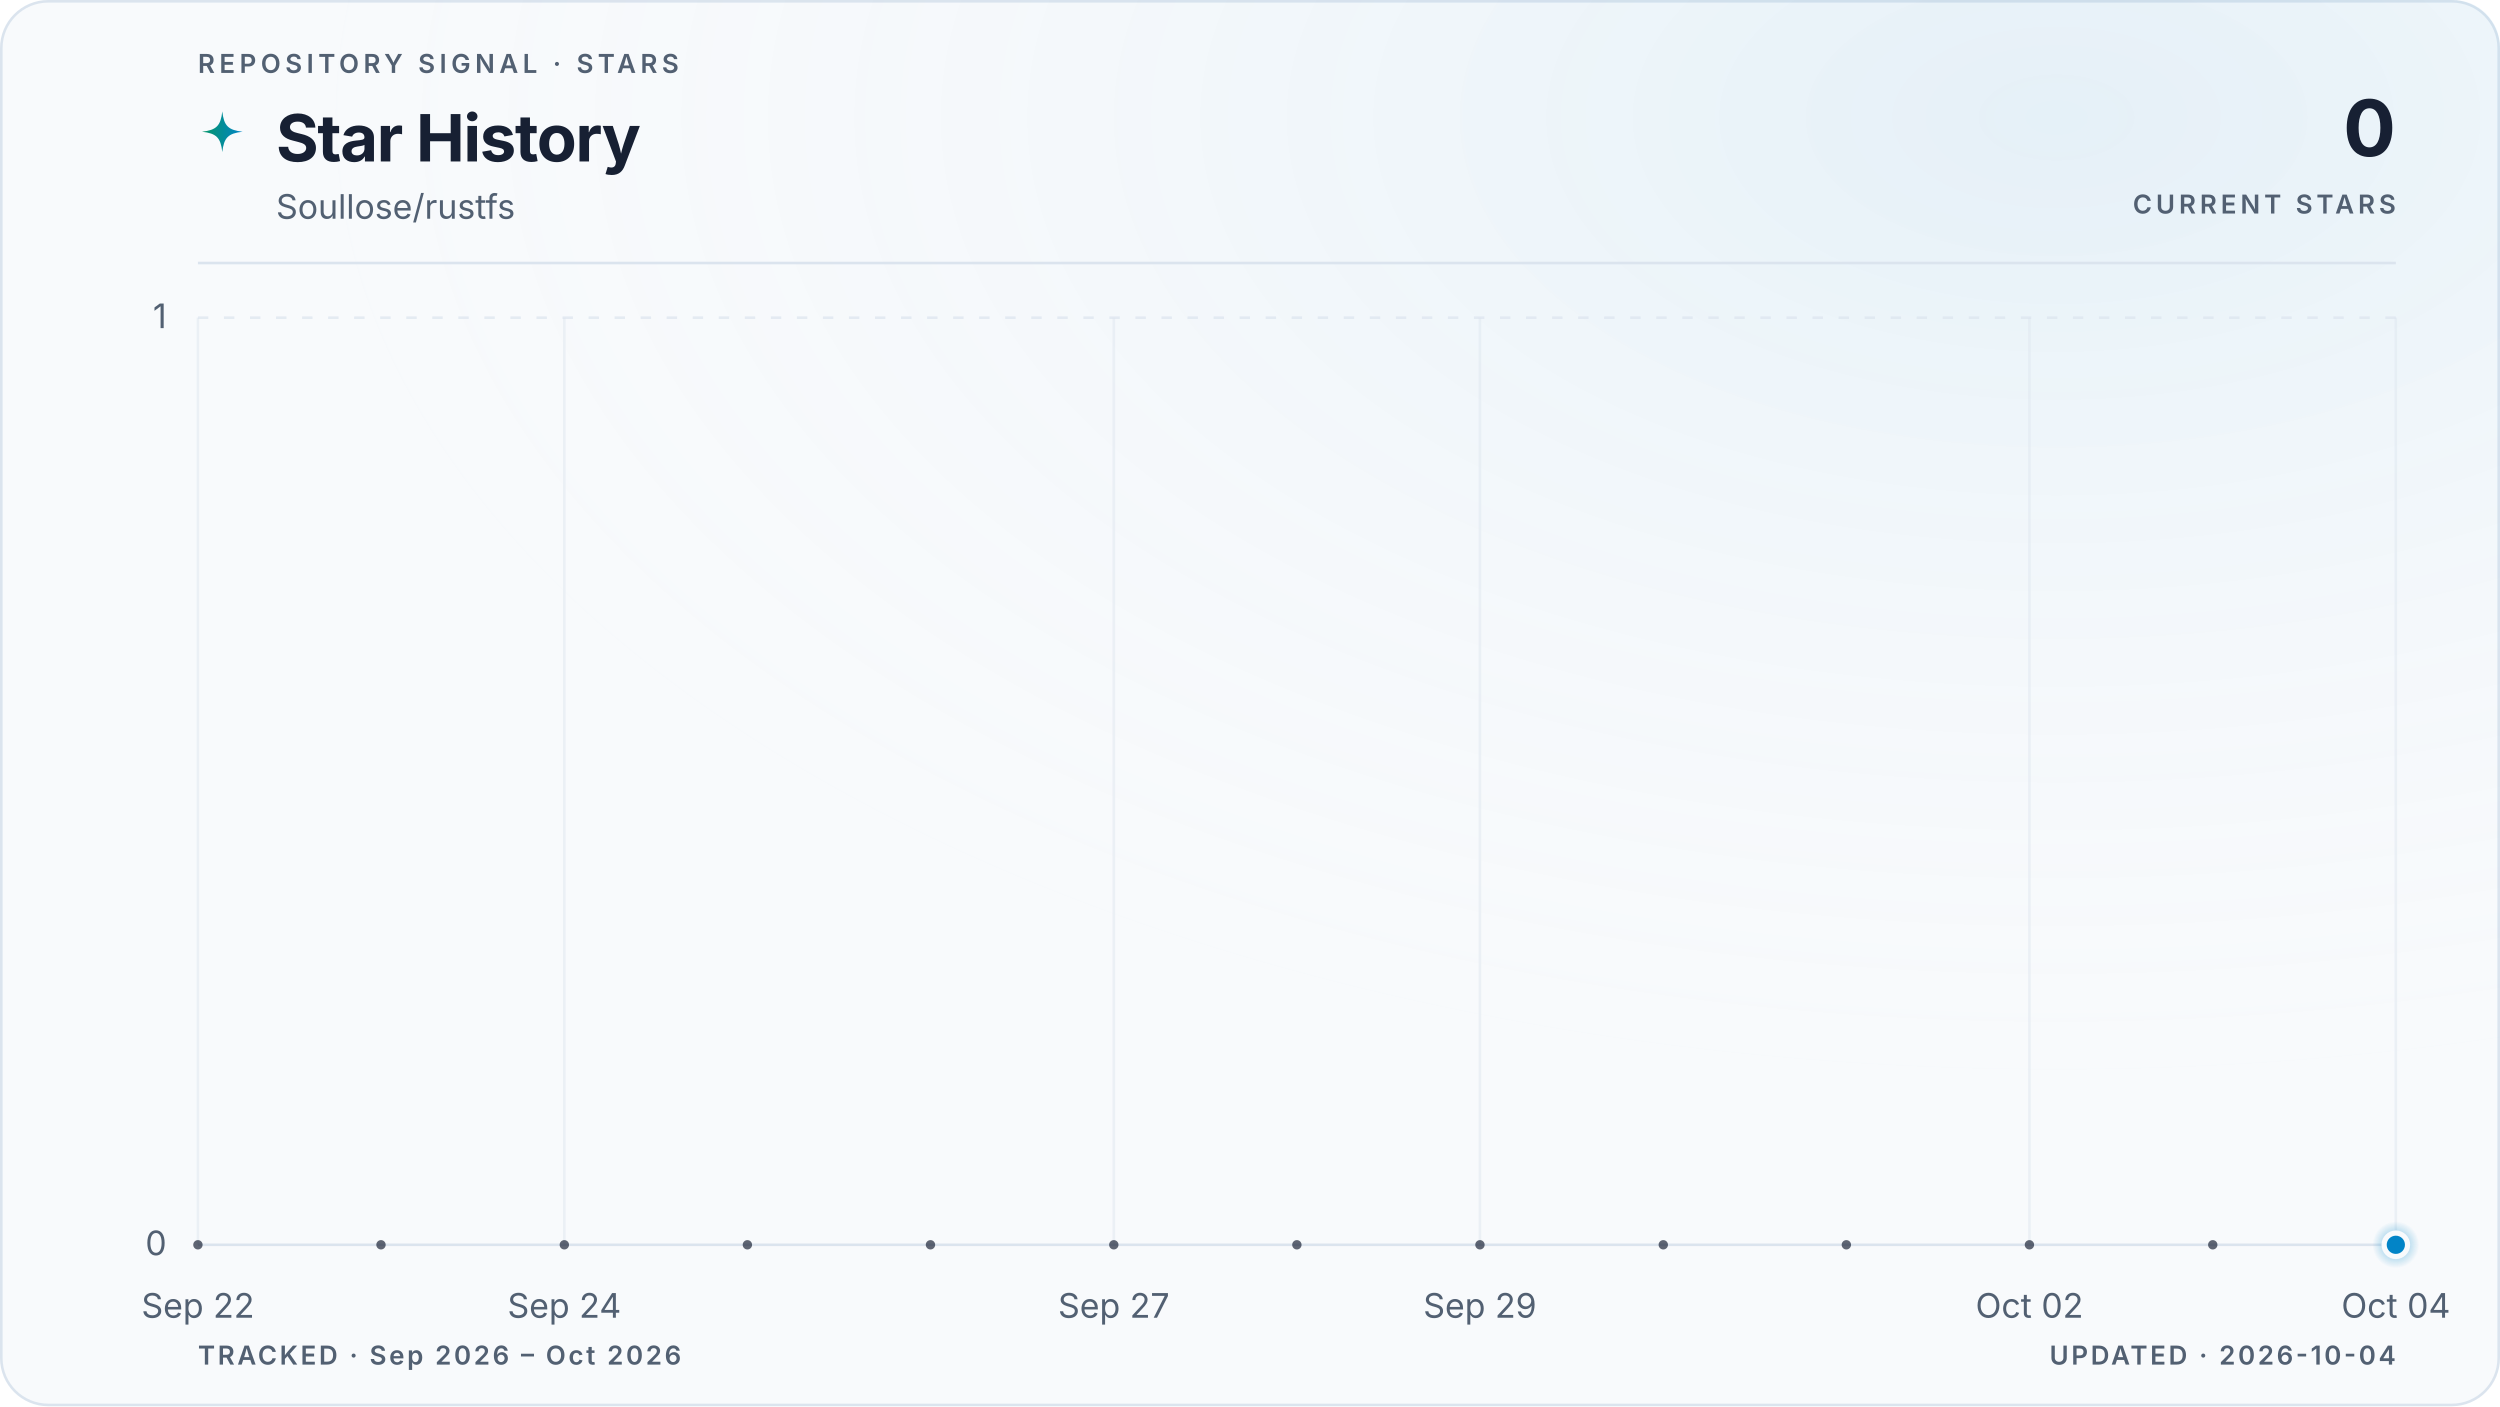
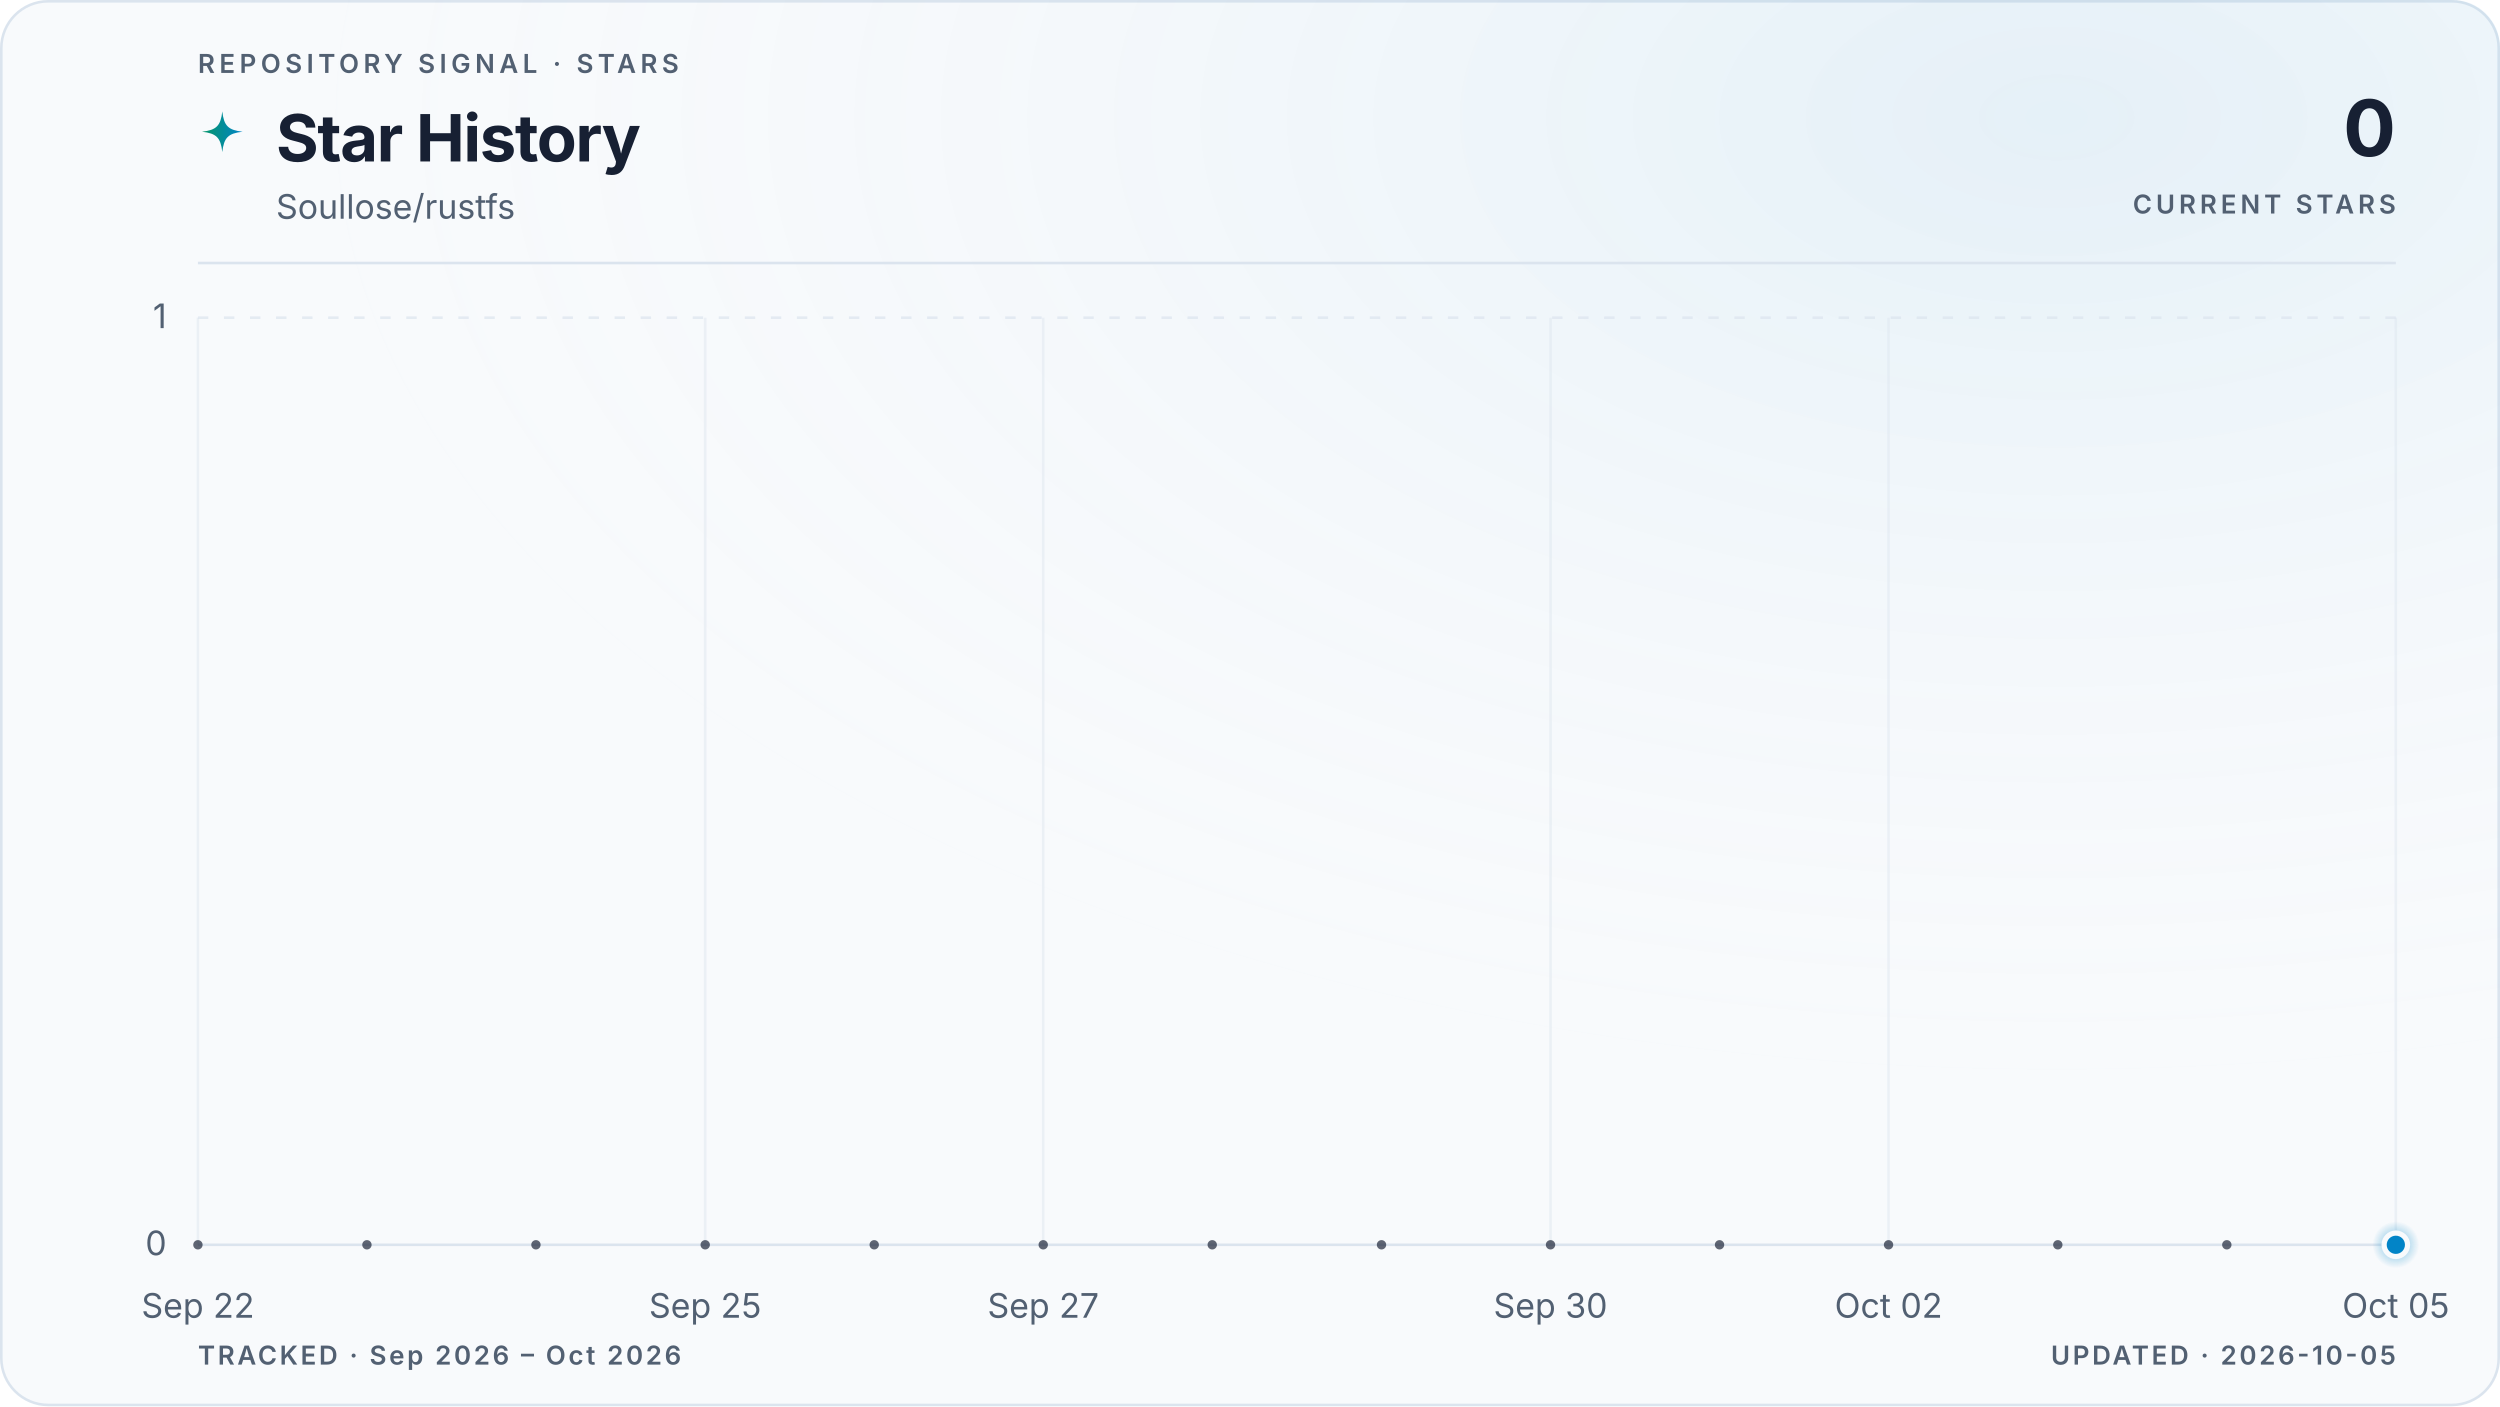
<svg xmlns="http://www.w3.org/2000/svg" viewBox="0 0 960 540" role="img" aria-labelledby="title description" data-style="gradient" data-variant="glow" data-layout="editorial" data-animated="true">
  <defs>
    <linearGradient id="trend" x1="0" y1="0" x2="1" y2="0">
      <stop offset="0%" stop-color="#059669" />
      <stop offset="100%" stop-color="#0284c7" />
    </linearGradient>
    <linearGradient id="area" x1="0" y1="0" x2="0" y2="1">
      <stop offset="0%" stop-color="#059669" stop-opacity="0.22" />
      <stop offset="55%" stop-color="#0284c7" stop-opacity="0.06" />
      <stop offset="100%" stop-color="#0284c7" stop-opacity="0" />
    </linearGradient>
    <radialGradient id="marker-halo" cx="50%" cy="50%" r="50%">
      <stop offset="0%" stop-color="#0284c7" stop-opacity="0.55" />
      <stop offset="100%" stop-color="#0284c7" stop-opacity="0" />
    </radialGradient>
    <radialGradient id="surface-glow" cx="82%" cy="8%" r="70%">
      <stop offset="0%" stop-color="#0284c7" stop-opacity="0.08" />
      <stop offset="100%" stop-color="#f8fafc" stop-opacity="0" />
    </radialGradient>
    <filter id="trend-glow" x="-20%" y="-20%" width="140%" height="140%">
      <feGaussianBlur stdDeviation="5" />
    </filter>
  </defs>
  <style>
.trend-enter{transform-box:fill-box;transform-origin:center;animation:trend-enter 520ms cubic-bezier(0.16,1,0.3,1)}
.marker-enter{transform-box:fill-box;transform-origin:center;animation:marker-enter 320ms cubic-bezier(0.16,1,0.3,1) 200ms both}
.marker-pulse{transform-box:fill-box;transform-origin:center;animation:marker-pulse 2.6s ease-out infinite}
@keyframes trend-enter{from{opacity:.35;transform:translateY(10px)}to{opacity:1;transform:translateY(0)}}
@keyframes marker-enter{from{opacity:0;transform:scale(.4)}to{opacity:1;transform:scale(1)}}
@keyframes marker-pulse{0%{opacity:.5;transform:scale(.7)}70%,100%{opacity:0;transform:scale(2.1)}}
@media (prefers-reduced-motion:reduce){.trend-enter,.marker-enter,.marker-pulse{animation:none!important}}
@media (prefers-reduced-motion:reduce){.marker-pulse{opacity:0}}
</style>
  <rect x="0.5" y="0.5" width="959" height="539" fill="#f8fafc" stroke="#dbe4ee" stroke-width="1" rx="18" />
  <rect width="960" height="540" fill="url(#surface-glow)" rx="18" />
  <text x="76" y="28" fill="#526072" font-family="ui-sans-serif, system-ui, -apple-system, BlinkMacSystemFont, 'Segoe UI', sans-serif" font-size="10" font-weight="600" letter-spacing="1.7">REPOSITORY SIGNAL · STARS</text>
  <path d="M12 1c.8 7.1 2.9 9.2 10 10-7.1.8-9.2 2.9-10 10-.8-7.1-2.9-9.2-10-10 7.1-.8 9.2-2.9 10-10Z" transform="translate(76 42) scale(.78)" fill="url(#trend)" aria-hidden="true" />
  <text x="106" y="62" fill="#172033" font-family="ui-sans-serif, system-ui, -apple-system, BlinkMacSystemFont, 'Segoe UI', sans-serif" font-size="25" font-weight="700" letter-spacing="-0.5">Star History</text>
  <text x="106" y="84" fill="#526072" font-family="ui-sans-serif, system-ui, -apple-system, BlinkMacSystemFont, 'Segoe UI', sans-serif" font-size="13">Soullose/rustfs</text>
  <text x="920" y="60" fill="#172033" font-family="ui-sans-serif, system-ui, -apple-system, BlinkMacSystemFont, 'Segoe UI', sans-serif" font-size="30" font-weight="700" letter-spacing="-0.6" text-anchor="end">0</text>
  <text x="920" y="82" fill="#526072" font-family="ui-sans-serif, system-ui, -apple-system, BlinkMacSystemFont, 'Segoe UI', sans-serif" font-size="10" font-weight="600" letter-spacing="1.5" text-anchor="end">CURRENT STARS</text>
  <line x1="76" y1="101" x2="920" y2="101" stroke="#dbe4ee" stroke-width="1" />
  <line x1="76" y1="478.0" x2="920" y2="478.0" stroke="#dbe4ee" stroke-width="1" stroke-dasharray="0" opacity="1" />
  <text x="64" y="482.0" fill="#526072" font-family="ui-sans-serif, system-ui, -apple-system, BlinkMacSystemFont, 'Segoe UI', sans-serif" font-size="13" text-anchor="end">0</text>
  <line x1="76" y1="122.0" x2="920" y2="122.0" stroke="#dbe4ee" stroke-width="1" stroke-dasharray="4 6" opacity="0.7" />
  <text x="64" y="126.0" fill="#526072" font-family="ui-sans-serif, system-ui, -apple-system, BlinkMacSystemFont, 'Segoe UI', sans-serif" font-size="13" text-anchor="end">1</text>
  <line x1="76.0" y1="122" x2="76.0" y2="478" stroke="#dbe4ee" stroke-width="1" opacity="0.45" />
  <text x="76.0" y="506" fill="#526072" font-family="ui-sans-serif, system-ui, -apple-system, BlinkMacSystemFont, 'Segoe UI', sans-serif" font-size="13" text-anchor="middle">Sep 22</text>
-   <line x1="216.7" y1="122" x2="216.7" y2="478" stroke="#dbe4ee" stroke-width="1" opacity="0.45" />
-   <text x="216.7" y="506" fill="#526072" font-family="ui-sans-serif, system-ui, -apple-system, BlinkMacSystemFont, 'Segoe UI', sans-serif" font-size="13" text-anchor="middle">Sep 24</text>
-   <line x1="427.7" y1="122" x2="427.7" y2="478" stroke="#dbe4ee" stroke-width="1" opacity="0.45" />
-   <text x="427.7" y="506" fill="#526072" font-family="ui-sans-serif, system-ui, -apple-system, BlinkMacSystemFont, 'Segoe UI', sans-serif" font-size="13" text-anchor="middle">Sep 27</text>
-   <line x1="568.3" y1="122" x2="568.3" y2="478" stroke="#dbe4ee" stroke-width="1" opacity="0.45" />
-   <text x="568.3" y="506" fill="#526072" font-family="ui-sans-serif, system-ui, -apple-system, BlinkMacSystemFont, 'Segoe UI', sans-serif" font-size="13" text-anchor="middle">Sep 29</text>
-   <line x1="779.3" y1="122" x2="779.3" y2="478" stroke="#dbe4ee" stroke-width="1" opacity="0.45" />
-   <text x="779.3" y="506" fill="#526072" font-family="ui-sans-serif, system-ui, -apple-system, BlinkMacSystemFont, 'Segoe UI', sans-serif" font-size="13" text-anchor="middle">Oct 02</text>
+   <line x1="270.8" y1="122" x2="270.8" y2="478" stroke="#dbe4ee" stroke-width="1" opacity="0.45" />
+   <text x="270.8" y="506" fill="#526072" font-family="ui-sans-serif, system-ui, -apple-system, BlinkMacSystemFont, 'Segoe UI', sans-serif" font-size="13" text-anchor="middle">Sep 25</text>
+   <line x1="400.6" y1="122" x2="400.6" y2="478" stroke="#dbe4ee" stroke-width="1" opacity="0.45" />
+   <text x="400.6" y="506" fill="#526072" font-family="ui-sans-serif, system-ui, -apple-system, BlinkMacSystemFont, 'Segoe UI', sans-serif" font-size="13" text-anchor="middle">Sep 27</text>
+   <line x1="595.4" y1="122" x2="595.4" y2="478" stroke="#dbe4ee" stroke-width="1" opacity="0.45" />
+   <text x="595.4" y="506" fill="#526072" font-family="ui-sans-serif, system-ui, -apple-system, BlinkMacSystemFont, 'Segoe UI', sans-serif" font-size="13" text-anchor="middle">Sep 30</text>
+   <line x1="725.2" y1="122" x2="725.2" y2="478" stroke="#dbe4ee" stroke-width="1" opacity="0.45" />
+   <text x="725.2" y="506" fill="#526072" font-family="ui-sans-serif, system-ui, -apple-system, BlinkMacSystemFont, 'Segoe UI', sans-serif" font-size="13" text-anchor="middle">Oct 02</text>
  <line x1="920.0" y1="122" x2="920.0" y2="478" stroke="#dbe4ee" stroke-width="1" opacity="0.45" />
-   <text x="920.0" y="506" fill="#526072" font-family="ui-sans-serif, system-ui, -apple-system, BlinkMacSystemFont, 'Segoe UI', sans-serif" font-size="13" text-anchor="middle">Oct 04</text>
+   <text x="920.0" y="506" fill="#526072" font-family="ui-sans-serif, system-ui, -apple-system, BlinkMacSystemFont, 'Segoe UI', sans-serif" font-size="13" text-anchor="middle">Oct 05</text>
  <g class="trend-enter">
-     <path d="M 76.0 478.0 C 99.4 478.0, 122.9 478.0, 146.3 478.0 C 169.8 478.0, 193.2 478.0, 216.7 478.0 C 240.1 478.0, 263.6 478.0, 287.0 478.0 C 310.4 478.0, 333.9 478.0, 357.3 478.0 C 380.8 478.0, 404.2 478.0, 427.7 478.0 C 451.1 478.0, 474.6 478.0, 498.0 478.0 C 521.4 478.0, 544.9 478.0, 568.3 478.0 C 591.8 478.0, 615.2 478.0, 638.7 478.0 C 662.1 478.0, 685.6 478.0, 709.0 478.0 C 732.4 478.0, 755.9 478.0, 779.3 478.0 C 802.8 478.0, 826.2 478.0, 849.7 478.0 C 873.1 478.0, 896.6 478.0, 920.0 478.0 L 920.0 478.0 L 76.0 478.0 Z" fill="url(#area)" />
-     <path d="M 76.0 478.0 C 99.4 478.0, 122.9 478.0, 146.3 478.0 C 169.8 478.0, 193.2 478.0, 216.7 478.0 C 240.1 478.0, 263.6 478.0, 287.0 478.0 C 310.4 478.0, 333.9 478.0, 357.3 478.0 C 380.8 478.0, 404.2 478.0, 427.7 478.0 C 451.1 478.0, 474.6 478.0, 498.0 478.0 C 521.4 478.0, 544.9 478.0, 568.3 478.0 C 591.8 478.0, 615.2 478.0, 638.7 478.0 C 662.1 478.0, 685.6 478.0, 709.0 478.0 C 732.4 478.0, 755.9 478.0, 779.3 478.0 C 802.8 478.0, 826.2 478.0, 849.7 478.0 C 873.1 478.0, 896.6 478.0, 920.0 478.0" fill="none" stroke="url(#trend)" stroke-width="10" stroke-linecap="round" stroke-linejoin="round" opacity="0.10" filter="url(#trend-glow)" />
-     <path d="M 76.0 478.0 C 99.4 478.0, 122.9 478.0, 146.3 478.0 C 169.8 478.0, 193.2 478.0, 216.7 478.0 C 240.1 478.0, 263.6 478.0, 287.0 478.0 C 310.4 478.0, 333.9 478.0, 357.3 478.0 C 380.8 478.0, 404.2 478.0, 427.7 478.0 C 451.1 478.0, 474.6 478.0, 498.0 478.0 C 521.4 478.0, 544.9 478.0, 568.3 478.0 C 591.8 478.0, 615.2 478.0, 638.7 478.0 C 662.1 478.0, 685.6 478.0, 709.0 478.0 C 732.4 478.0, 755.9 478.0, 779.3 478.0 C 802.8 478.0, 826.2 478.0, 849.7 478.0 C 873.1 478.0, 896.6 478.0, 920.0 478.0" fill="none" stroke="url(#trend)" stroke-width="3" stroke-linecap="round" stroke-linejoin="round" />
-     <g data-point-count="12" fill="#172033" opacity="0.68">
+     <path d="M 76.0 478.0 C 97.6 478.0, 119.3 478.0, 140.9 478.0 C 162.6 478.0, 184.2 478.0, 205.8 478.0 C 227.5 478.0, 249.1 478.0, 270.8 478.0 C 292.4 478.0, 314.1 478.0, 335.7 478.0 C 357.3 478.0, 379.0 478.0, 400.6 478.0 C 422.3 478.0, 443.9 478.0, 465.5 478.0 C 487.2 478.0, 508.8 478.0, 530.5 478.0 C 552.1 478.0, 573.7 478.0, 595.4 478.0 C 617.0 478.0, 638.7 478.0, 660.3 478.0 C 681.9 478.0, 703.6 478.0, 725.2 478.0 C 746.9 478.0, 768.5 478.0, 790.2 478.0 C 811.8 478.0, 833.4 478.0, 855.1 478.0 C 876.7 478.0, 898.4 478.0, 920.0 478.0 L 920.0 478.0 L 76.0 478.0 Z" fill="url(#area)" />
+     <path d="M 76.0 478.0 C 97.6 478.0, 119.3 478.0, 140.9 478.0 C 162.6 478.0, 184.2 478.0, 205.8 478.0 C 227.5 478.0, 249.1 478.0, 270.8 478.0 C 292.4 478.0, 314.1 478.0, 335.7 478.0 C 357.3 478.0, 379.0 478.0, 400.6 478.0 C 422.3 478.0, 443.9 478.0, 465.5 478.0 C 487.2 478.0, 508.8 478.0, 530.5 478.0 C 552.1 478.0, 573.7 478.0, 595.4 478.0 C 617.0 478.0, 638.7 478.0, 660.3 478.0 C 681.9 478.0, 703.6 478.0, 725.2 478.0 C 746.9 478.0, 768.5 478.0, 790.2 478.0 C 811.8 478.0, 833.4 478.0, 855.1 478.0 C 876.7 478.0, 898.4 478.0, 920.0 478.0" fill="none" stroke="url(#trend)" stroke-width="10" stroke-linecap="round" stroke-linejoin="round" opacity="0.10" filter="url(#trend-glow)" />
+     <path d="M 76.0 478.0 C 97.6 478.0, 119.3 478.0, 140.9 478.0 C 162.6 478.0, 184.2 478.0, 205.8 478.0 C 227.5 478.0, 249.1 478.0, 270.8 478.0 C 292.4 478.0, 314.1 478.0, 335.7 478.0 C 357.3 478.0, 379.0 478.0, 400.6 478.0 C 422.3 478.0, 443.9 478.0, 465.5 478.0 C 487.2 478.0, 508.8 478.0, 530.5 478.0 C 552.1 478.0, 573.7 478.0, 595.4 478.0 C 617.0 478.0, 638.7 478.0, 660.3 478.0 C 681.9 478.0, 703.6 478.0, 725.2 478.0 C 746.9 478.0, 768.5 478.0, 790.2 478.0 C 811.8 478.0, 833.4 478.0, 855.1 478.0 C 876.7 478.0, 898.4 478.0, 920.0 478.0" fill="none" stroke="url(#trend)" stroke-width="3" stroke-linecap="round" stroke-linejoin="round" />
+     <g data-point-count="13" fill="#172033" opacity="0.68">
      <circle cx="76.0" cy="478.0" r="1.8" />
-       <circle cx="146.3" cy="478.0" r="1.8" />
-       <circle cx="216.7" cy="478.0" r="1.8" />
-       <circle cx="287.0" cy="478.0" r="1.8" />
-       <circle cx="357.3" cy="478.0" r="1.8" />
-       <circle cx="427.7" cy="478.0" r="1.8" />
-       <circle cx="498.0" cy="478.0" r="1.8" />
-       <circle cx="568.3" cy="478.0" r="1.8" />
-       <circle cx="638.7" cy="478.0" r="1.8" />
-       <circle cx="709.0" cy="478.0" r="1.8" />
-       <circle cx="779.3" cy="478.0" r="1.8" />
-       <circle cx="849.7" cy="478.0" r="1.8" />
+       <circle cx="140.9" cy="478.0" r="1.8" />
+       <circle cx="205.8" cy="478.0" r="1.8" />
+       <circle cx="270.8" cy="478.0" r="1.8" />
+       <circle cx="335.7" cy="478.0" r="1.8" />
+       <circle cx="400.6" cy="478.0" r="1.8" />
+       <circle cx="465.5" cy="478.0" r="1.8" />
+       <circle cx="530.5" cy="478.0" r="1.8" />
+       <circle cx="595.4" cy="478.0" r="1.8" />
+       <circle cx="660.3" cy="478.0" r="1.8" />
+       <circle cx="725.2" cy="478.0" r="1.8" />
+       <circle cx="790.2" cy="478.0" r="1.8" />
+       <circle cx="855.1" cy="478.0" r="1.8" />
    </g>
  </g>
  <g class="marker-enter">
    <circle class="marker-pulse" cx="920.0" cy="478.0" r="9" fill="url(#marker-halo)" />
    <circle cx="920.0" cy="478.0" r="4.5" fill="#0284c7" stroke="#f8fafc" stroke-width="2" />
  </g>
  <text x="76" y="524" fill="#526072" font-family="ui-sans-serif, system-ui, -apple-system, BlinkMacSystemFont, 'Segoe UI', sans-serif" font-size="10" font-weight="600" letter-spacing="1">TRACKED · Sep 2026 – Oct 2026</text>
-   <text x="920" y="524" fill="#526072" font-family="ui-sans-serif, system-ui, -apple-system, BlinkMacSystemFont, 'Segoe UI', sans-serif" font-size="10" font-weight="600" letter-spacing="1" text-anchor="end">UPDATED · 2026-10-04</text>
+   <text x="920" y="524" fill="#526072" font-family="ui-sans-serif, system-ui, -apple-system, BlinkMacSystemFont, 'Segoe UI', sans-serif" font-size="10" font-weight="600" letter-spacing="1" text-anchor="end">UPDATED · 2026-10-05</text>
</svg>
